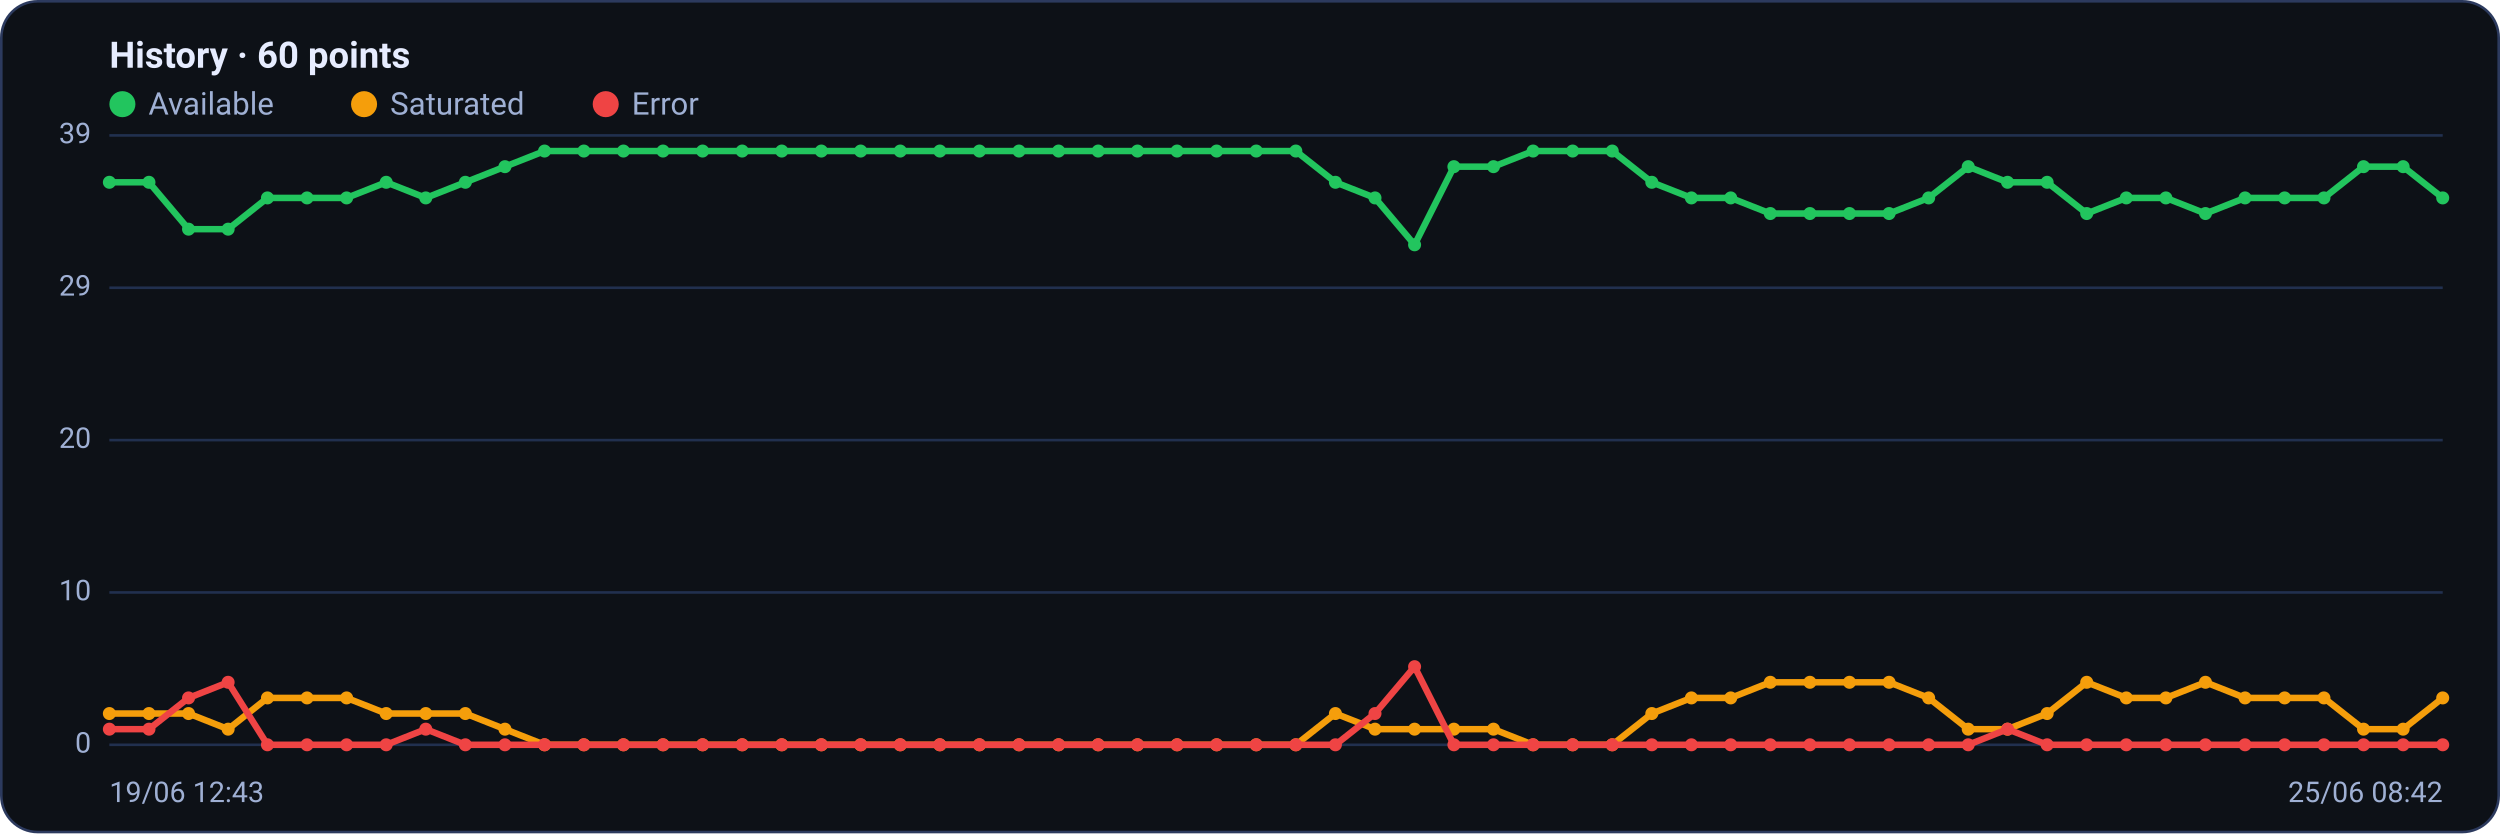
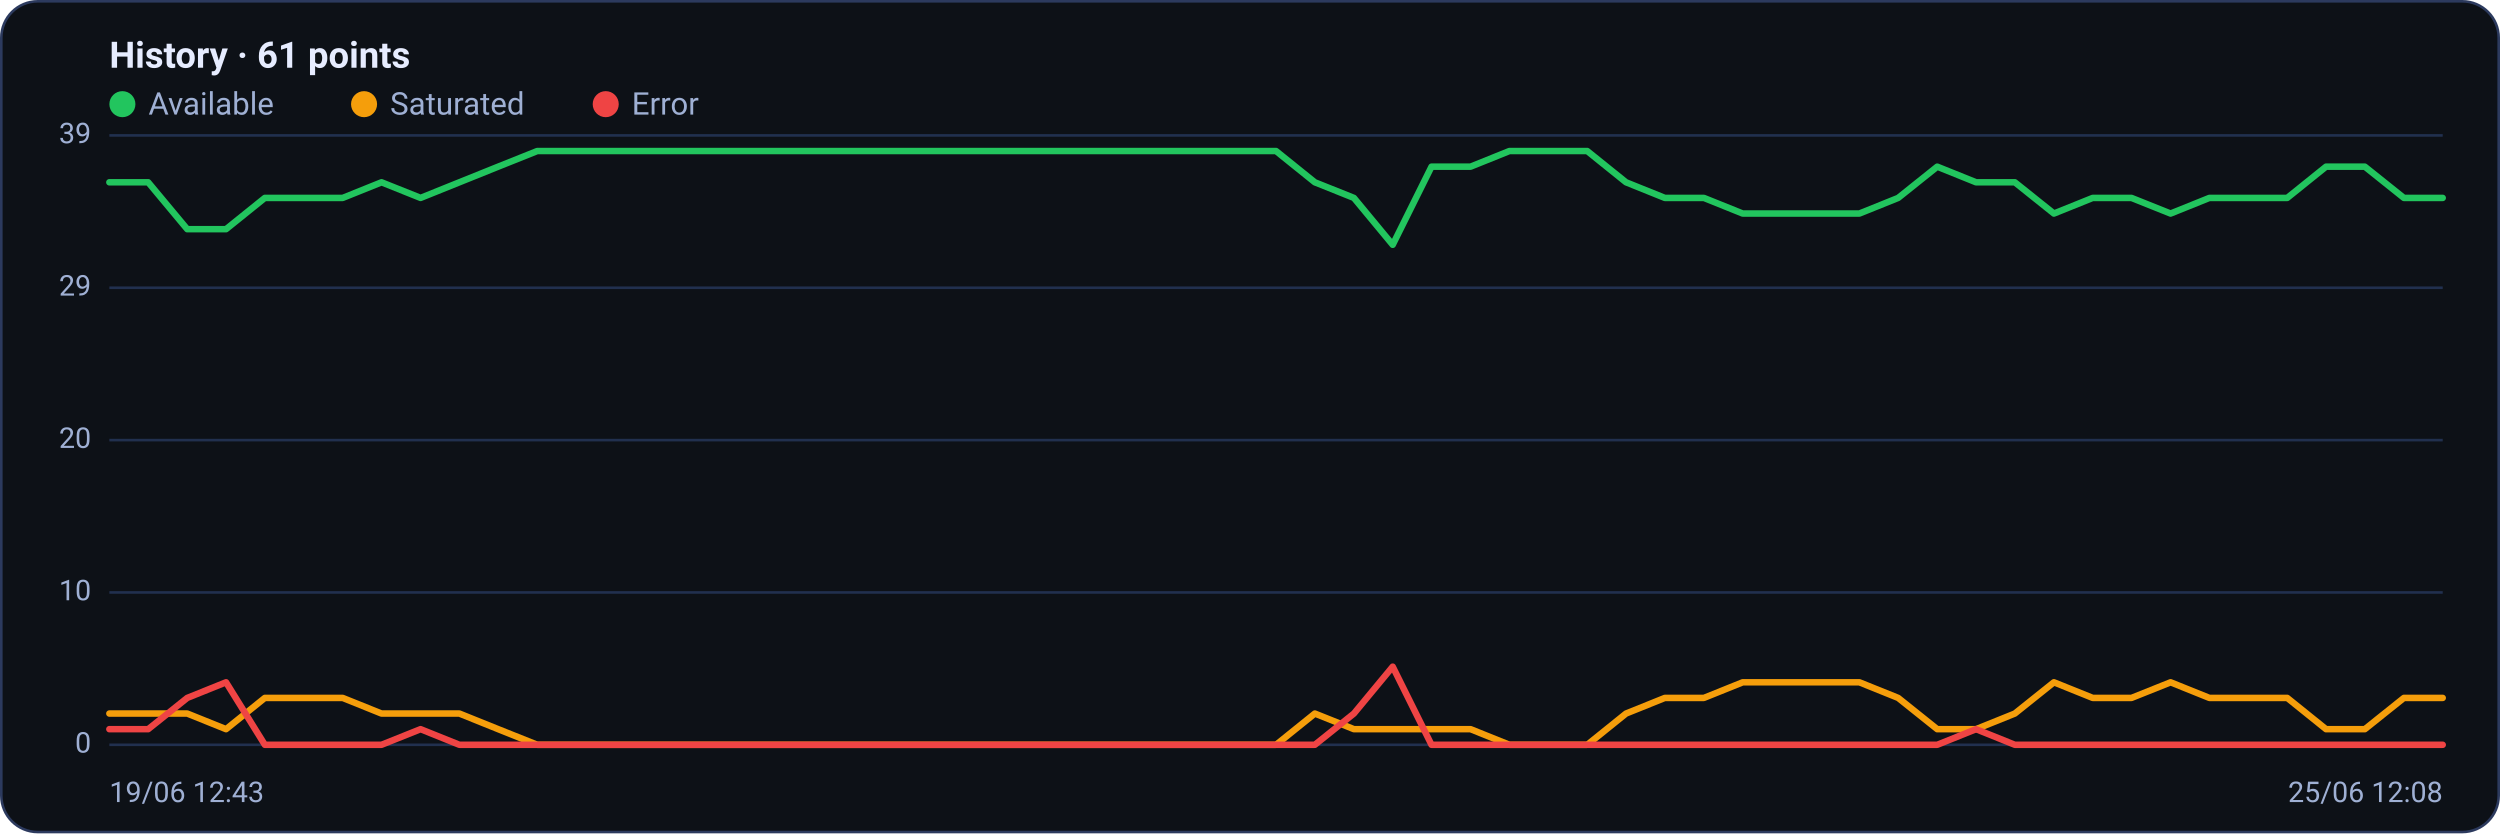
<svg xmlns="http://www.w3.org/2000/svg" viewBox="0 0 960 320" width="960" height="320" font-family="Segoe UI, system-ui, -apple-system, Roboto, Helvetica, Arial, sans-serif" role="img" aria-label="Availability history per region">
  <rect x="0.5" y="0.5" width="959" height="319" rx="14" fill="#0d1117" stroke="#2c3a5e" />
-   <text x="42" y="26" font-size="14" font-weight="600" fill="#e6ecff">History · 60 points</text>
+   <text x="42" y="26" font-size="14" font-weight="600" fill="#e6ecff">History · 61 points</text>
  <circle cx="47" cy="40" r="5" fill="#22c55e" />
  <text x="57" y="44" font-size="12" fill="#9fb0d4">Available</text>
  <circle cx="139.8" cy="40" r="5" fill="#f59e0b" />
  <text x="149.8" y="44" font-size="12" fill="#9fb0d4">Saturated</text>
  <circle cx="232.6" cy="40" r="5" fill="#ef4444" />
  <text x="242.6" y="44" font-size="12" fill="#9fb0d4">Error</text>
  <line x1="42" y1="286.0" x2="938" y2="286.0" stroke="#21304f" stroke-width="1" />
  <text x="35" y="289.0" text-anchor="end" font-size="11" fill="#9fb0d4">0</text>
  <line x1="42" y1="227.5" x2="938" y2="227.5" stroke="#21304f" stroke-width="1" />
  <text x="35" y="230.5" text-anchor="end" font-size="11" fill="#9fb0d4">10</text>
  <line x1="42" y1="169.0" x2="938" y2="169.0" stroke="#21304f" stroke-width="1" />
  <text x="35" y="172.0" text-anchor="end" font-size="11" fill="#9fb0d4">20</text>
  <line x1="42" y1="110.5" x2="938" y2="110.5" stroke="#21304f" stroke-width="1" />
  <text x="35" y="113.5" text-anchor="end" font-size="11" fill="#9fb0d4">29</text>
  <line x1="42" y1="52.0" x2="938" y2="52.0" stroke="#21304f" stroke-width="1" />
  <text x="35" y="55.0" text-anchor="end" font-size="11" fill="#9fb0d4">39</text>
-   <polyline fill="none" stroke="#22c55e" stroke-width="2.5" stroke-linejoin="round" stroke-linecap="round" points="42.0,70.0 57.2,70.0 72.4,88.0 87.6,88.0 102.7,76.0 117.9,76.0 133.1,76.0 148.3,70.0 163.5,76.0 178.7,70.0 193.9,64.0 209.1,58.0 224.2,58.0 239.4,58.0 254.6,58.0 269.8,58.0 285.0,58.0 300.2,58.0 315.4,58.0 330.5,58.0 345.7,58.0 360.9,58.0 376.1,58.0 391.3,58.0 406.5,58.0 421.7,58.0 436.8,58.0 452.0,58.0 467.2,58.0 482.4,58.0 497.6,58.0 512.8,70.0 528.0,76.0 543.2,94.0 558.3,64.0 573.5,64.0 588.7,58.0 603.9,58.0 619.1,58.0 634.3,70.0 649.5,76.0 664.6,76.0 679.8,82.0 695.0,82.0 710.2,82.0 725.4,82.0 740.6,76.0 755.8,64.0 770.9,70.0 786.1,70.0 801.3,82.0 816.5,76.0 831.7,76.0 846.9,82.0 862.1,76.0 877.3,76.0 892.4,76.0 907.6,64.0 922.8,64.0 938.0,76.0" />
-   <circle cx="42.0" cy="70.0" r="2.5" fill="#22c55e" />
-   <circle cx="57.2" cy="70.0" r="2.5" fill="#22c55e" />
-   <circle cx="72.4" cy="88.0" r="2.5" fill="#22c55e" />
-   <circle cx="87.6" cy="88.0" r="2.5" fill="#22c55e" />
-   <circle cx="102.7" cy="76.0" r="2.5" fill="#22c55e" />
-   <circle cx="117.9" cy="76.0" r="2.5" fill="#22c55e" />
-   <circle cx="133.1" cy="76.0" r="2.5" fill="#22c55e" />
-   <circle cx="148.3" cy="70.0" r="2.5" fill="#22c55e" />
-   <circle cx="163.5" cy="76.0" r="2.5" fill="#22c55e" />
-   <circle cx="178.7" cy="70.0" r="2.5" fill="#22c55e" />
-   <circle cx="193.9" cy="64.0" r="2.5" fill="#22c55e" />
-   <circle cx="209.1" cy="58.0" r="2.5" fill="#22c55e" />
-   <circle cx="224.2" cy="58.0" r="2.5" fill="#22c55e" />
-   <circle cx="239.4" cy="58.0" r="2.5" fill="#22c55e" />
-   <circle cx="254.6" cy="58.0" r="2.5" fill="#22c55e" />
-   <circle cx="269.8" cy="58.0" r="2.5" fill="#22c55e" />
-   <circle cx="285.0" cy="58.0" r="2.5" fill="#22c55e" />
-   <circle cx="300.2" cy="58.0" r="2.5" fill="#22c55e" />
-   <circle cx="315.4" cy="58.0" r="2.5" fill="#22c55e" />
-   <circle cx="330.5" cy="58.0" r="2.5" fill="#22c55e" />
-   <circle cx="345.7" cy="58.0" r="2.5" fill="#22c55e" />
-   <circle cx="360.9" cy="58.0" r="2.5" fill="#22c55e" />
-   <circle cx="376.1" cy="58.0" r="2.5" fill="#22c55e" />
-   <circle cx="391.3" cy="58.0" r="2.5" fill="#22c55e" />
-   <circle cx="406.5" cy="58.0" r="2.5" fill="#22c55e" />
-   <circle cx="421.7" cy="58.0" r="2.5" fill="#22c55e" />
-   <circle cx="436.8" cy="58.0" r="2.5" fill="#22c55e" />
-   <circle cx="452.0" cy="58.0" r="2.5" fill="#22c55e" />
-   <circle cx="467.2" cy="58.0" r="2.5" fill="#22c55e" />
-   <circle cx="482.4" cy="58.0" r="2.5" fill="#22c55e" />
-   <circle cx="497.6" cy="58.0" r="2.5" fill="#22c55e" />
-   <circle cx="512.8" cy="70.0" r="2.5" fill="#22c55e" />
-   <circle cx="528.0" cy="76.0" r="2.5" fill="#22c55e" />
-   <circle cx="543.2" cy="94.0" r="2.5" fill="#22c55e" />
-   <circle cx="558.3" cy="64.0" r="2.5" fill="#22c55e" />
-   <circle cx="573.5" cy="64.0" r="2.5" fill="#22c55e" />
-   <circle cx="588.7" cy="58.0" r="2.5" fill="#22c55e" />
-   <circle cx="603.9" cy="58.0" r="2.5" fill="#22c55e" />
-   <circle cx="619.1" cy="58.0" r="2.5" fill="#22c55e" />
-   <circle cx="634.3" cy="70.0" r="2.5" fill="#22c55e" />
-   <circle cx="649.5" cy="76.0" r="2.5" fill="#22c55e" />
-   <circle cx="664.6" cy="76.0" r="2.5" fill="#22c55e" />
-   <circle cx="679.8" cy="82.0" r="2.5" fill="#22c55e" />
-   <circle cx="695.0" cy="82.0" r="2.5" fill="#22c55e" />
-   <circle cx="710.2" cy="82.0" r="2.5" fill="#22c55e" />
-   <circle cx="725.4" cy="82.0" r="2.5" fill="#22c55e" />
-   <circle cx="740.6" cy="76.0" r="2.5" fill="#22c55e" />
-   <circle cx="755.8" cy="64.0" r="2.5" fill="#22c55e" />
-   <circle cx="770.9" cy="70.0" r="2.5" fill="#22c55e" />
-   <circle cx="786.1" cy="70.0" r="2.5" fill="#22c55e" />
-   <circle cx="801.3" cy="82.0" r="2.5" fill="#22c55e" />
-   <circle cx="816.5" cy="76.0" r="2.5" fill="#22c55e" />
-   <circle cx="831.7" cy="76.0" r="2.5" fill="#22c55e" />
-   <circle cx="846.9" cy="82.0" r="2.5" fill="#22c55e" />
-   <circle cx="862.1" cy="76.0" r="2.5" fill="#22c55e" />
-   <circle cx="877.3" cy="76.0" r="2.5" fill="#22c55e" />
-   <circle cx="892.4" cy="76.0" r="2.5" fill="#22c55e" />
-   <circle cx="907.6" cy="64.0" r="2.5" fill="#22c55e" />
-   <circle cx="922.8" cy="64.0" r="2.5" fill="#22c55e" />
-   <circle cx="938.0" cy="76.0" r="2.5" fill="#22c55e" />
-   <polyline fill="none" stroke="#f59e0b" stroke-width="2.5" stroke-linejoin="round" stroke-linecap="round" points="42.0,274.0 57.2,274.0 72.4,274.0 87.6,280.0 102.7,268.0 117.9,268.0 133.1,268.0 148.3,274.0 163.5,274.0 178.7,274.0 193.9,280.0 209.1,286.0 224.2,286.0 239.4,286.0 254.6,286.0 269.8,286.0 285.0,286.0 300.2,286.0 315.4,286.0 330.5,286.0 345.7,286.0 360.9,286.0 376.1,286.0 391.3,286.0 406.5,286.0 421.7,286.0 436.8,286.0 452.0,286.0 467.2,286.0 482.4,286.0 497.6,286.0 512.8,274.0 528.0,280.0 543.2,280.0 558.3,280.0 573.5,280.0 588.7,286.0 603.9,286.0 619.1,286.0 634.3,274.0 649.5,268.0 664.6,268.0 679.8,262.0 695.0,262.0 710.2,262.0 725.4,262.0 740.6,268.0 755.8,280.0 770.9,280.0 786.1,274.0 801.3,262.0 816.5,268.0 831.7,268.0 846.9,262.0 862.1,268.0 877.3,268.0 892.4,268.0 907.6,280.0 922.8,280.0 938.0,268.0" />
-   <circle cx="42.0" cy="274.0" r="2.5" fill="#f59e0b" />
-   <circle cx="57.2" cy="274.0" r="2.5" fill="#f59e0b" />
-   <circle cx="72.4" cy="274.0" r="2.5" fill="#f59e0b" />
-   <circle cx="87.6" cy="280.0" r="2.5" fill="#f59e0b" />
-   <circle cx="102.7" cy="268.0" r="2.5" fill="#f59e0b" />
-   <circle cx="117.9" cy="268.0" r="2.5" fill="#f59e0b" />
-   <circle cx="133.1" cy="268.0" r="2.5" fill="#f59e0b" />
-   <circle cx="148.3" cy="274.0" r="2.5" fill="#f59e0b" />
-   <circle cx="163.5" cy="274.0" r="2.5" fill="#f59e0b" />
-   <circle cx="178.7" cy="274.0" r="2.5" fill="#f59e0b" />
-   <circle cx="193.9" cy="280.0" r="2.5" fill="#f59e0b" />
-   <circle cx="209.1" cy="286.0" r="2.5" fill="#f59e0b" />
-   <circle cx="224.2" cy="286.0" r="2.5" fill="#f59e0b" />
-   <circle cx="239.4" cy="286.0" r="2.5" fill="#f59e0b" />
-   <circle cx="254.6" cy="286.0" r="2.5" fill="#f59e0b" />
-   <circle cx="269.8" cy="286.0" r="2.5" fill="#f59e0b" />
-   <circle cx="285.0" cy="286.0" r="2.5" fill="#f59e0b" />
-   <circle cx="300.2" cy="286.0" r="2.5" fill="#f59e0b" />
-   <circle cx="315.4" cy="286.0" r="2.5" fill="#f59e0b" />
-   <circle cx="330.5" cy="286.0" r="2.5" fill="#f59e0b" />
-   <circle cx="345.7" cy="286.0" r="2.5" fill="#f59e0b" />
-   <circle cx="360.9" cy="286.0" r="2.5" fill="#f59e0b" />
-   <circle cx="376.1" cy="286.0" r="2.5" fill="#f59e0b" />
-   <circle cx="391.3" cy="286.0" r="2.5" fill="#f59e0b" />
-   <circle cx="406.5" cy="286.0" r="2.5" fill="#f59e0b" />
-   <circle cx="421.7" cy="286.0" r="2.5" fill="#f59e0b" />
-   <circle cx="436.8" cy="286.0" r="2.5" fill="#f59e0b" />
-   <circle cx="452.0" cy="286.0" r="2.5" fill="#f59e0b" />
-   <circle cx="467.2" cy="286.0" r="2.5" fill="#f59e0b" />
-   <circle cx="482.4" cy="286.0" r="2.5" fill="#f59e0b" />
-   <circle cx="497.6" cy="286.0" r="2.5" fill="#f59e0b" />
-   <circle cx="512.8" cy="274.0" r="2.5" fill="#f59e0b" />
-   <circle cx="528.0" cy="280.0" r="2.5" fill="#f59e0b" />
-   <circle cx="543.2" cy="280.0" r="2.5" fill="#f59e0b" />
-   <circle cx="558.3" cy="280.0" r="2.5" fill="#f59e0b" />
-   <circle cx="573.5" cy="280.0" r="2.5" fill="#f59e0b" />
-   <circle cx="588.7" cy="286.0" r="2.5" fill="#f59e0b" />
-   <circle cx="603.9" cy="286.0" r="2.5" fill="#f59e0b" />
-   <circle cx="619.1" cy="286.0" r="2.5" fill="#f59e0b" />
-   <circle cx="634.3" cy="274.0" r="2.5" fill="#f59e0b" />
-   <circle cx="649.5" cy="268.0" r="2.5" fill="#f59e0b" />
-   <circle cx="664.6" cy="268.0" r="2.5" fill="#f59e0b" />
-   <circle cx="679.8" cy="262.0" r="2.5" fill="#f59e0b" />
-   <circle cx="695.0" cy="262.0" r="2.5" fill="#f59e0b" />
-   <circle cx="710.2" cy="262.0" r="2.5" fill="#f59e0b" />
-   <circle cx="725.4" cy="262.0" r="2.5" fill="#f59e0b" />
-   <circle cx="740.6" cy="268.0" r="2.5" fill="#f59e0b" />
-   <circle cx="755.8" cy="280.0" r="2.5" fill="#f59e0b" />
-   <circle cx="770.9" cy="280.0" r="2.5" fill="#f59e0b" />
-   <circle cx="786.1" cy="274.0" r="2.5" fill="#f59e0b" />
-   <circle cx="801.3" cy="262.0" r="2.5" fill="#f59e0b" />
-   <circle cx="816.5" cy="268.0" r="2.5" fill="#f59e0b" />
-   <circle cx="831.7" cy="268.0" r="2.5" fill="#f59e0b" />
-   <circle cx="846.9" cy="262.0" r="2.5" fill="#f59e0b" />
-   <circle cx="862.1" cy="268.0" r="2.5" fill="#f59e0b" />
-   <circle cx="877.3" cy="268.0" r="2.5" fill="#f59e0b" />
-   <circle cx="892.4" cy="268.0" r="2.5" fill="#f59e0b" />
-   <circle cx="907.6" cy="280.0" r="2.5" fill="#f59e0b" />
-   <circle cx="922.8" cy="280.0" r="2.5" fill="#f59e0b" />
-   <circle cx="938.0" cy="268.0" r="2.5" fill="#f59e0b" />
-   <polyline fill="none" stroke="#ef4444" stroke-width="2.5" stroke-linejoin="round" stroke-linecap="round" points="42.0,280.0 57.2,280.0 72.4,268.0 87.6,262.0 102.7,286.0 117.9,286.0 133.1,286.0 148.3,286.0 163.5,280.0 178.7,286.0 193.9,286.0 209.1,286.0 224.2,286.0 239.4,286.0 254.6,286.0 269.8,286.0 285.0,286.0 300.2,286.0 315.4,286.0 330.5,286.0 345.7,286.0 360.9,286.0 376.1,286.0 391.3,286.0 406.5,286.0 421.7,286.0 436.8,286.0 452.0,286.0 467.2,286.0 482.4,286.0 497.6,286.0 512.8,286.0 528.0,274.0 543.2,256.0 558.3,286.0 573.5,286.0 588.7,286.0 603.9,286.0 619.1,286.0 634.3,286.0 649.5,286.0 664.6,286.0 679.8,286.0 695.0,286.0 710.2,286.0 725.4,286.0 740.6,286.0 755.8,286.0 770.9,280.0 786.1,286.0 801.3,286.0 816.5,286.0 831.7,286.0 846.9,286.0 862.1,286.0 877.3,286.0 892.4,286.0 907.6,286.0 922.8,286.0 938.0,286.0" />
-   <circle cx="42.0" cy="280.0" r="2.5" fill="#ef4444" />
-   <circle cx="57.2" cy="280.0" r="2.5" fill="#ef4444" />
-   <circle cx="72.4" cy="268.0" r="2.5" fill="#ef4444" />
-   <circle cx="87.6" cy="262.0" r="2.5" fill="#ef4444" />
-   <circle cx="102.7" cy="286.0" r="2.5" fill="#ef4444" />
-   <circle cx="117.9" cy="286.0" r="2.5" fill="#ef4444" />
-   <circle cx="133.1" cy="286.0" r="2.5" fill="#ef4444" />
-   <circle cx="148.3" cy="286.0" r="2.5" fill="#ef4444" />
-   <circle cx="163.5" cy="280.0" r="2.5" fill="#ef4444" />
-   <circle cx="178.7" cy="286.0" r="2.5" fill="#ef4444" />
-   <circle cx="193.9" cy="286.0" r="2.5" fill="#ef4444" />
-   <circle cx="209.1" cy="286.0" r="2.5" fill="#ef4444" />
-   <circle cx="224.2" cy="286.0" r="2.5" fill="#ef4444" />
-   <circle cx="239.4" cy="286.0" r="2.5" fill="#ef4444" />
-   <circle cx="254.6" cy="286.0" r="2.5" fill="#ef4444" />
-   <circle cx="269.8" cy="286.0" r="2.5" fill="#ef4444" />
-   <circle cx="285.0" cy="286.0" r="2.5" fill="#ef4444" />
-   <circle cx="300.2" cy="286.0" r="2.5" fill="#ef4444" />
-   <circle cx="315.4" cy="286.0" r="2.5" fill="#ef4444" />
-   <circle cx="330.5" cy="286.0" r="2.5" fill="#ef4444" />
-   <circle cx="345.7" cy="286.0" r="2.5" fill="#ef4444" />
-   <circle cx="360.9" cy="286.0" r="2.5" fill="#ef4444" />
-   <circle cx="376.1" cy="286.0" r="2.5" fill="#ef4444" />
-   <circle cx="391.3" cy="286.0" r="2.5" fill="#ef4444" />
-   <circle cx="406.5" cy="286.0" r="2.5" fill="#ef4444" />
-   <circle cx="421.7" cy="286.0" r="2.5" fill="#ef4444" />
-   <circle cx="436.8" cy="286.0" r="2.5" fill="#ef4444" />
-   <circle cx="452.0" cy="286.0" r="2.5" fill="#ef4444" />
-   <circle cx="467.2" cy="286.0" r="2.5" fill="#ef4444" />
-   <circle cx="482.4" cy="286.0" r="2.5" fill="#ef4444" />
-   <circle cx="497.6" cy="286.0" r="2.5" fill="#ef4444" />
-   <circle cx="512.8" cy="286.0" r="2.5" fill="#ef4444" />
-   <circle cx="528.0" cy="274.0" r="2.5" fill="#ef4444" />
-   <circle cx="543.2" cy="256.0" r="2.5" fill="#ef4444" />
-   <circle cx="558.3" cy="286.0" r="2.5" fill="#ef4444" />
-   <circle cx="573.5" cy="286.0" r="2.5" fill="#ef4444" />
-   <circle cx="588.7" cy="286.0" r="2.5" fill="#ef4444" />
-   <circle cx="603.9" cy="286.0" r="2.5" fill="#ef4444" />
-   <circle cx="619.1" cy="286.0" r="2.5" fill="#ef4444" />
-   <circle cx="634.3" cy="286.0" r="2.5" fill="#ef4444" />
-   <circle cx="649.5" cy="286.0" r="2.5" fill="#ef4444" />
-   <circle cx="664.6" cy="286.0" r="2.5" fill="#ef4444" />
-   <circle cx="679.8" cy="286.0" r="2.5" fill="#ef4444" />
-   <circle cx="695.0" cy="286.0" r="2.5" fill="#ef4444" />
-   <circle cx="710.2" cy="286.0" r="2.5" fill="#ef4444" />
-   <circle cx="725.4" cy="286.0" r="2.5" fill="#ef4444" />
-   <circle cx="740.6" cy="286.0" r="2.5" fill="#ef4444" />
-   <circle cx="755.8" cy="286.0" r="2.5" fill="#ef4444" />
-   <circle cx="770.9" cy="280.0" r="2.5" fill="#ef4444" />
-   <circle cx="786.1" cy="286.0" r="2.5" fill="#ef4444" />
-   <circle cx="801.3" cy="286.0" r="2.5" fill="#ef4444" />
-   <circle cx="816.5" cy="286.0" r="2.5" fill="#ef4444" />
-   <circle cx="831.7" cy="286.0" r="2.5" fill="#ef4444" />
-   <circle cx="846.9" cy="286.0" r="2.5" fill="#ef4444" />
-   <circle cx="862.1" cy="286.0" r="2.5" fill="#ef4444" />
-   <circle cx="877.3" cy="286.0" r="2.5" fill="#ef4444" />
-   <circle cx="892.4" cy="286.0" r="2.5" fill="#ef4444" />
-   <circle cx="907.6" cy="286.0" r="2.5" fill="#ef4444" />
-   <circle cx="922.8" cy="286.0" r="2.5" fill="#ef4444" />
-   <circle cx="938.0" cy="286.0" r="2.5" fill="#ef4444" />
+   <polyline fill="none" stroke="#22c55e" stroke-width="2.5" stroke-linejoin="round" stroke-linecap="round" points="42.0,70.0 56.9,70.0 71.9,88.0 86.8,88.0 101.7,76.0 116.7,76.0 131.6,76.0 146.5,70.0 161.5,76.0 176.4,70.0 191.3,64.0 206.3,58.0 221.2,58.0 236.1,58.0 251.1,58.0 266.0,58.0 280.9,58.0 295.9,58.0 310.8,58.0 325.7,58.0 340.7,58.0 355.6,58.0 370.5,58.0 385.5,58.0 400.4,58.0 415.3,58.0 430.3,58.0 445.2,58.0 460.1,58.0 475.1,58.0 490.0,58.0 504.9,70.0 519.9,76.0 534.8,94.0 549.7,64.0 564.7,64.0 579.6,58.0 594.5,58.0 609.5,58.0 624.4,70.0 639.3,76.0 654.3,76.0 669.2,82.0 684.1,82.0 699.1,82.0 714.0,82.0 728.9,76.0 743.9,64.0 758.8,70.0 773.7,70.0 788.7,82.0 803.6,76.0 818.5,76.0 833.5,82.0 848.4,76.0 863.3,76.0 878.3,76.0 893.2,64.0 908.1,64.0 923.1,76.0 938.0,76.0" />
+   <polyline fill="none" stroke="#f59e0b" stroke-width="2.5" stroke-linejoin="round" stroke-linecap="round" points="42.0,274.0 56.9,274.0 71.9,274.0 86.8,280.0 101.7,268.0 116.7,268.0 131.6,268.0 146.5,274.0 161.5,274.0 176.4,274.0 191.3,280.0 206.3,286.0 221.2,286.0 236.1,286.0 251.1,286.0 266.0,286.0 280.9,286.0 295.9,286.0 310.8,286.0 325.7,286.0 340.7,286.0 355.6,286.0 370.5,286.0 385.5,286.0 400.4,286.0 415.3,286.0 430.3,286.0 445.2,286.0 460.1,286.0 475.1,286.0 490.0,286.0 504.9,274.0 519.9,280.0 534.8,280.0 549.7,280.0 564.7,280.0 579.6,286.0 594.5,286.0 609.5,286.0 624.4,274.0 639.3,268.0 654.3,268.0 669.2,262.0 684.1,262.0 699.1,262.0 714.0,262.0 728.9,268.0 743.9,280.0 758.8,280.0 773.7,274.0 788.7,262.0 803.6,268.0 818.5,268.0 833.5,262.0 848.4,268.0 863.3,268.0 878.3,268.0 893.2,280.0 908.1,280.0 923.1,268.0 938.0,268.0" />
+   <polyline fill="none" stroke="#ef4444" stroke-width="2.5" stroke-linejoin="round" stroke-linecap="round" points="42.0,280.0 56.9,280.0 71.9,268.0 86.8,262.0 101.7,286.0 116.7,286.0 131.6,286.0 146.5,286.0 161.5,280.0 176.4,286.0 191.3,286.0 206.3,286.0 221.2,286.0 236.1,286.0 251.1,286.0 266.0,286.0 280.9,286.0 295.9,286.0 310.8,286.0 325.7,286.0 340.7,286.0 355.6,286.0 370.5,286.0 385.5,286.0 400.4,286.0 415.3,286.0 430.3,286.0 445.2,286.0 460.1,286.0 475.1,286.0 490.0,286.0 504.9,286.0 519.9,274.0 534.8,256.0 549.7,286.0 564.7,286.0 579.6,286.0 594.5,286.0 609.5,286.0 624.4,286.0 639.3,286.0 654.3,286.0 669.2,286.0 684.1,286.0 699.1,286.0 714.0,286.0 728.9,286.0 743.9,286.0 758.8,280.0 773.7,286.0 788.7,286.0 803.6,286.0 818.5,286.0 833.5,286.0 848.4,286.0 863.3,286.0 878.3,286.0 893.2,286.0 908.1,286.0 923.1,286.0 938.0,286.0" />
  <text x="42" y="308" font-size="11" fill="#9fb0d4">19/06 12:43</text>
-   <text x="938" y="308" text-anchor="end" font-size="11" fill="#9fb0d4">25/06 08:42</text>
+   <text x="938" y="308" text-anchor="end" font-size="11" fill="#9fb0d4">25/06 12:08</text>
</svg>
